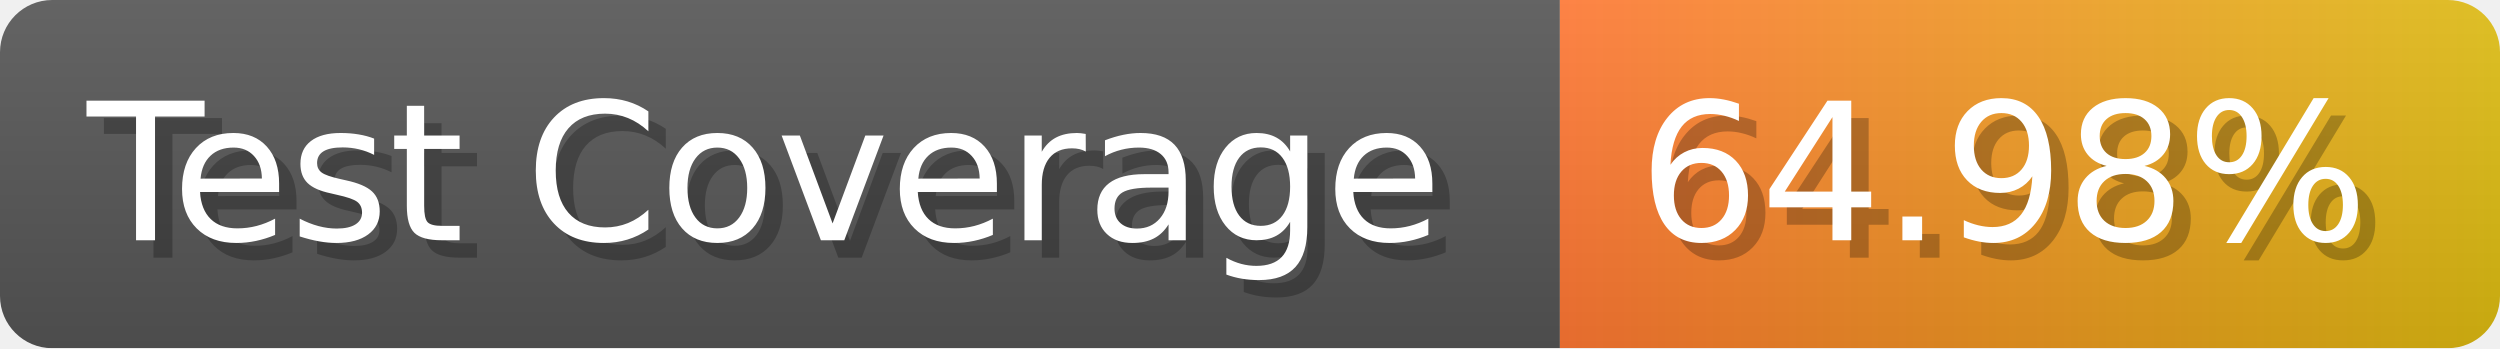
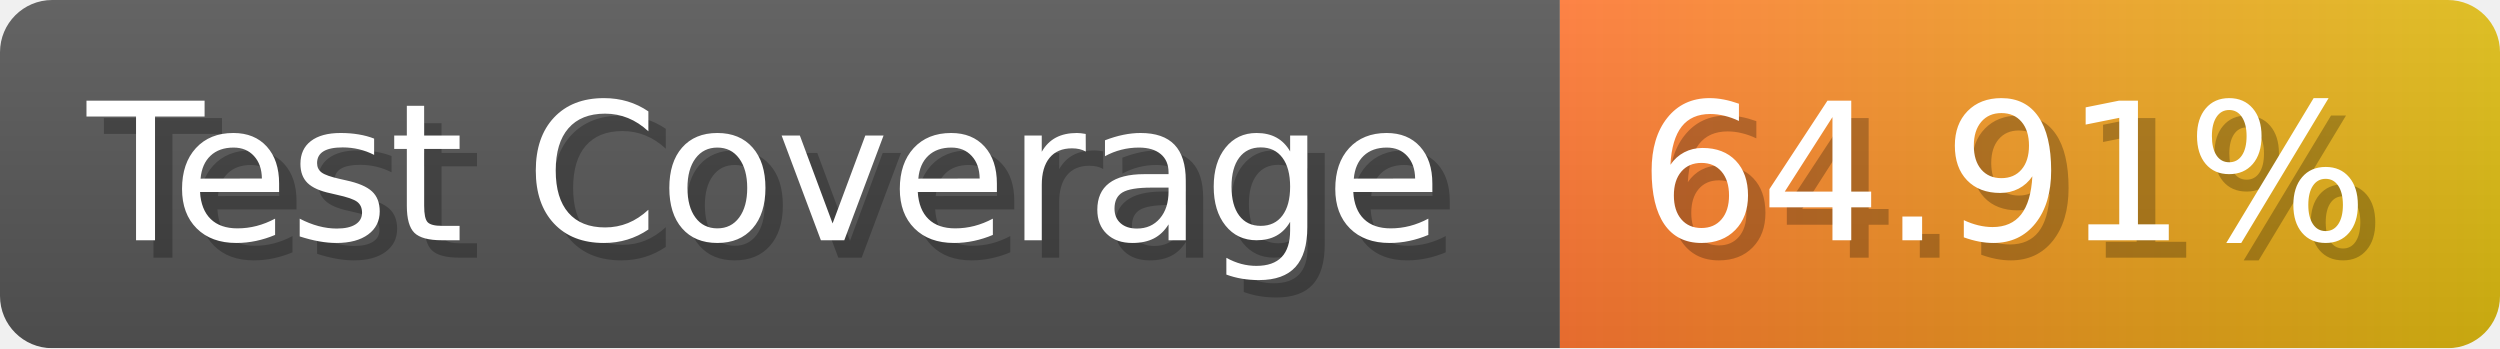
- <svg xmlns="http://www.w3.org/2000/svg" width="143.6" height="20" viewBox="0 0 1436 200" role="img" aria-label="Test Coverage: 64.98%">
+ <svg xmlns="http://www.w3.org/2000/svg" width="143.6" height="20" viewBox="0 0 1436 200" role="img" aria-label="Test Coverage: 64.91%">
  <linearGradient id="a" x2="0" y2="100%">
    <stop offset="0" stop-opacity=".1" stop-color="#EEE" />
    <stop offset="1" stop-opacity=".1" />
  </linearGradient>
  <mask id="m">
    <rect width="1436" height="200" rx="30" fill="#FFF" />
  </mask>
  <g mask="url(#m)">
    <rect width="896" height="200" fill="#555" />
    <rect width="540" height="200" fill="url(#x)" x="896" />
    <rect width="1436" height="200" fill="url(#a)" />
  </g>
  <g aria-hidden="true" fill="#fff" text-anchor="start" font-family="Verdana,DejaVu Sans,sans-serif" font-size="110">
    <text x="60" y="148" textLength="796" fill="#000" opacity="0.25">Test Coverage</text>
    <text x="50" y="138" textLength="796">Test Coverage</text>
-     <text x="951" y="148" textLength="440" fill="#000" opacity="0.25">64.98%</text>
-     <text x="941" y="138" textLength="440">64.98%</text>
+     <text x="951" y="148" textLength="440" fill="#000" opacity="0.25">64.91%</text>
+     <text x="941" y="138" textLength="440">64.91%</text>
  </g>
  <linearGradient id="x" x1="0%" y1="0%" x2="100%" y2="0%">
    <stop offset="0%" style="stop-color:#F73" />
    <stop offset="100%" style="stop-color:#DB1" />
  </linearGradient>
</svg>
